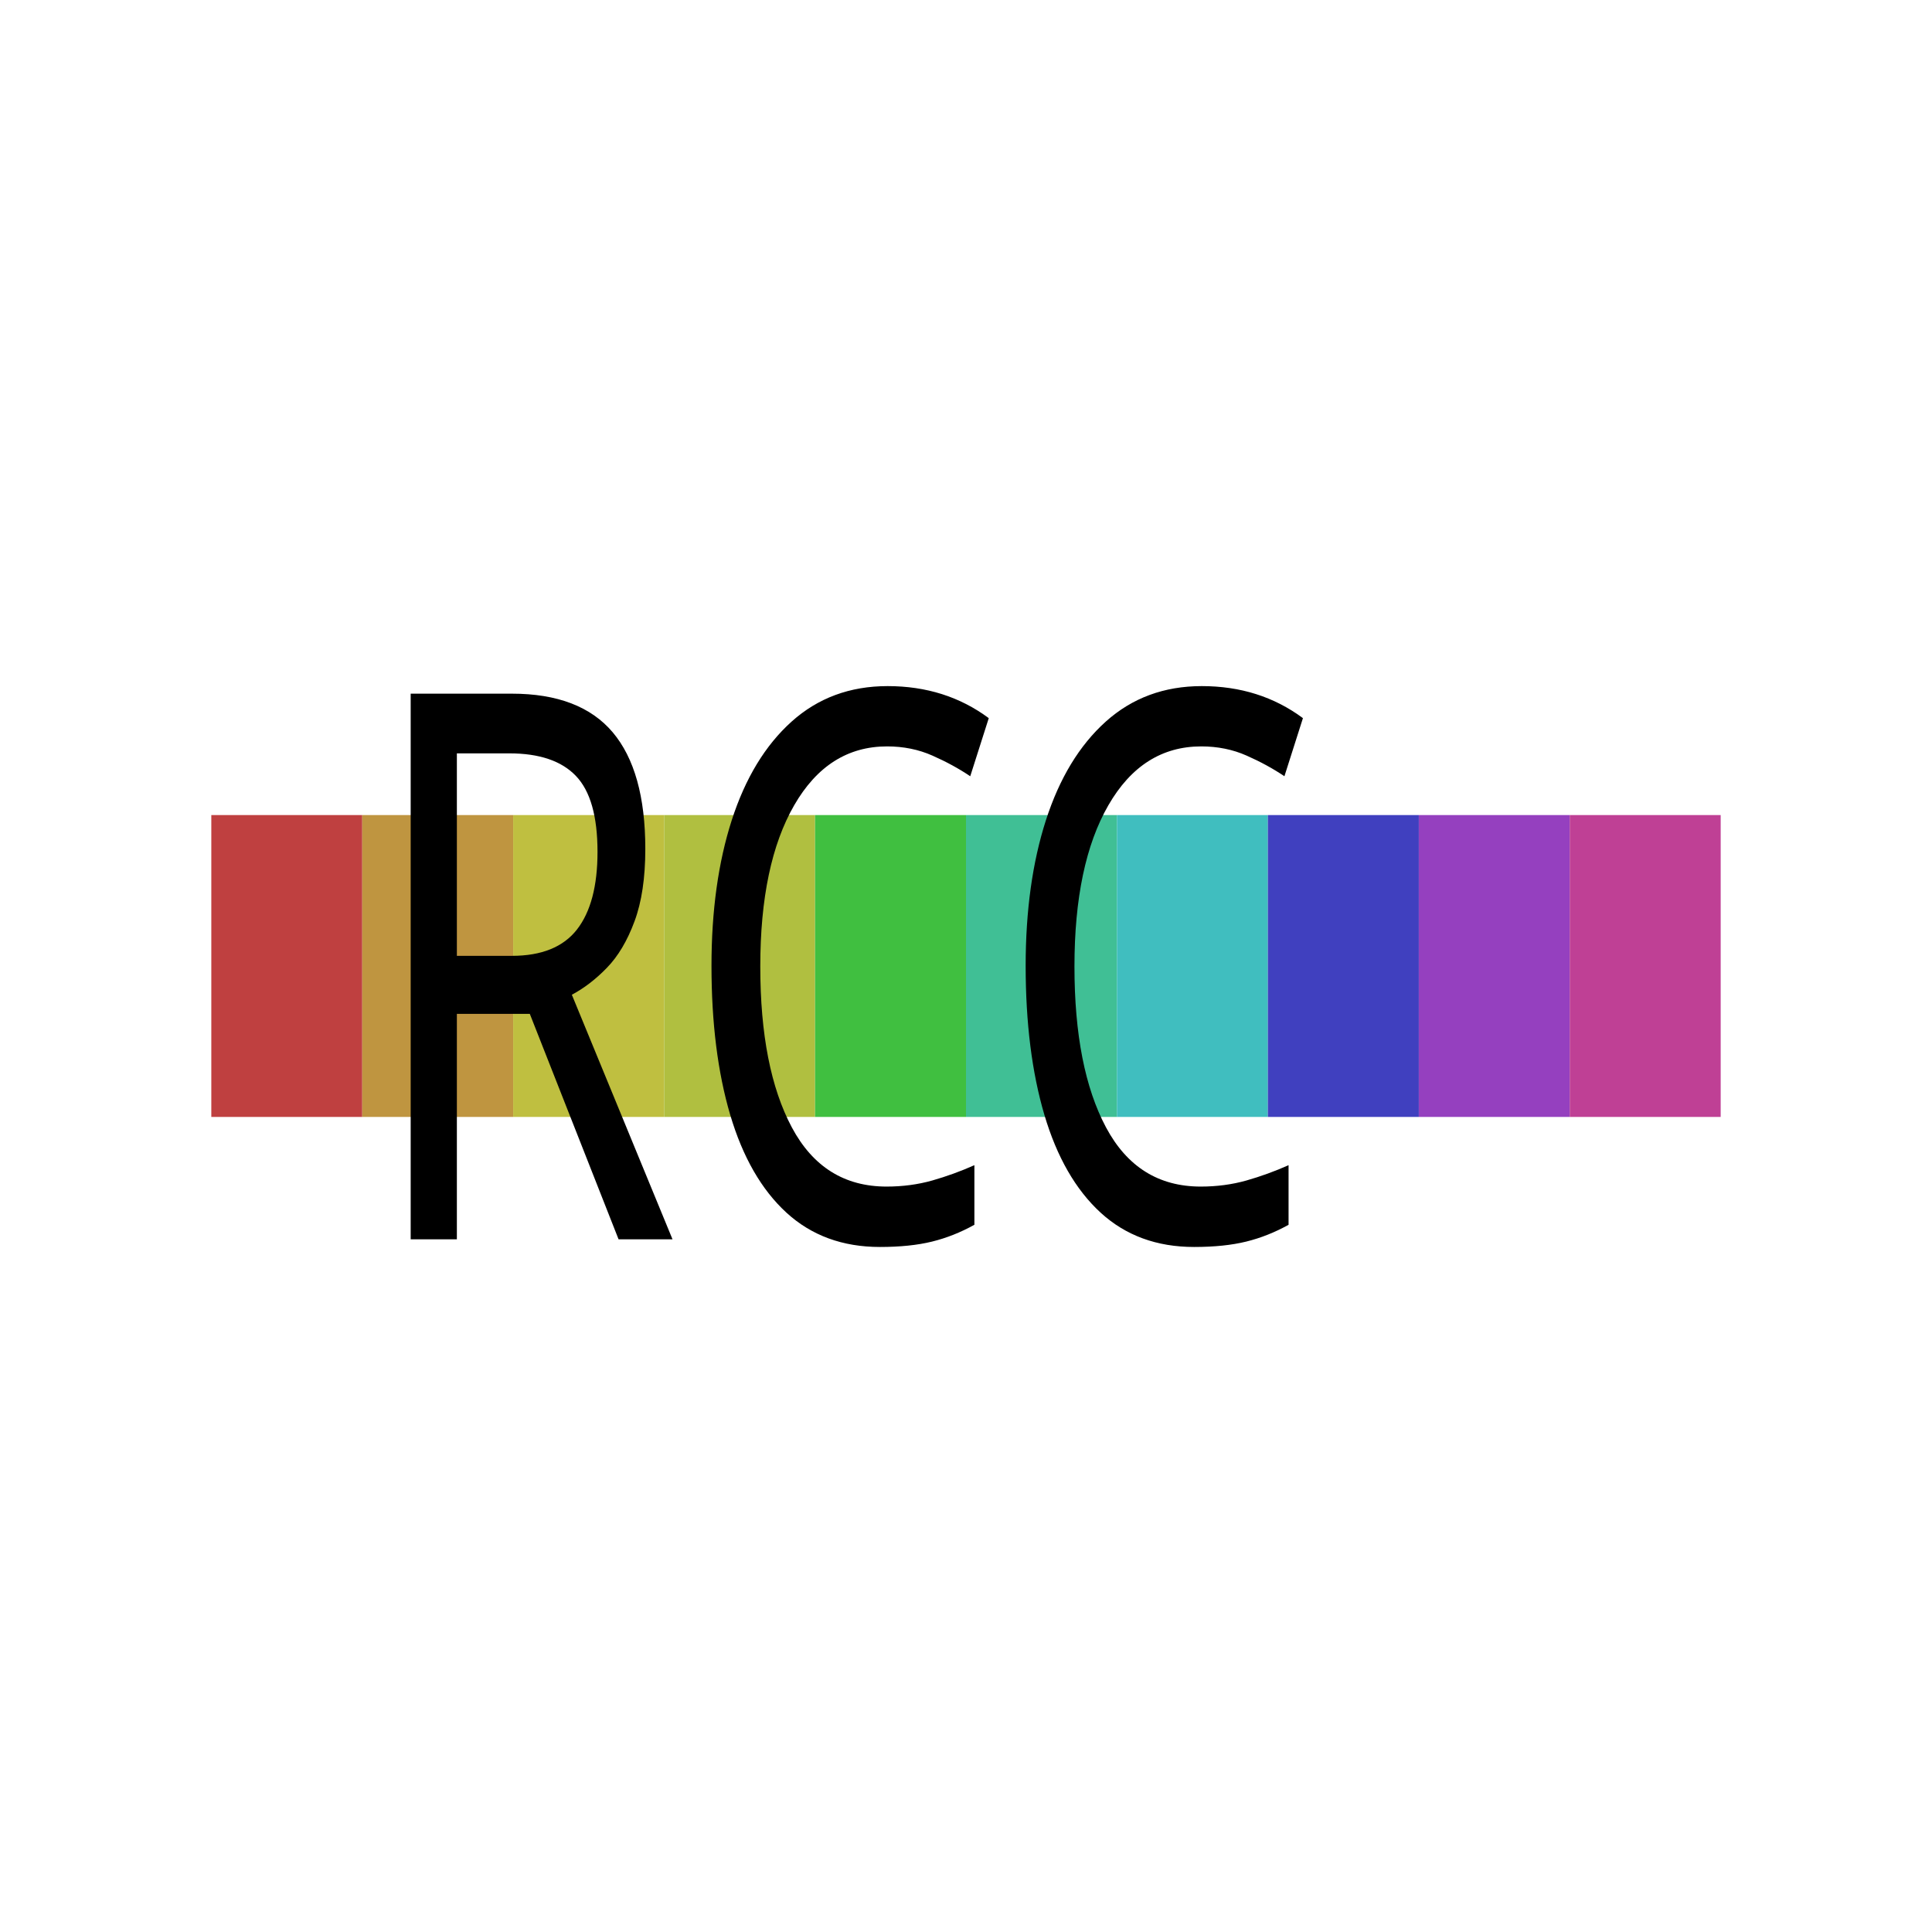
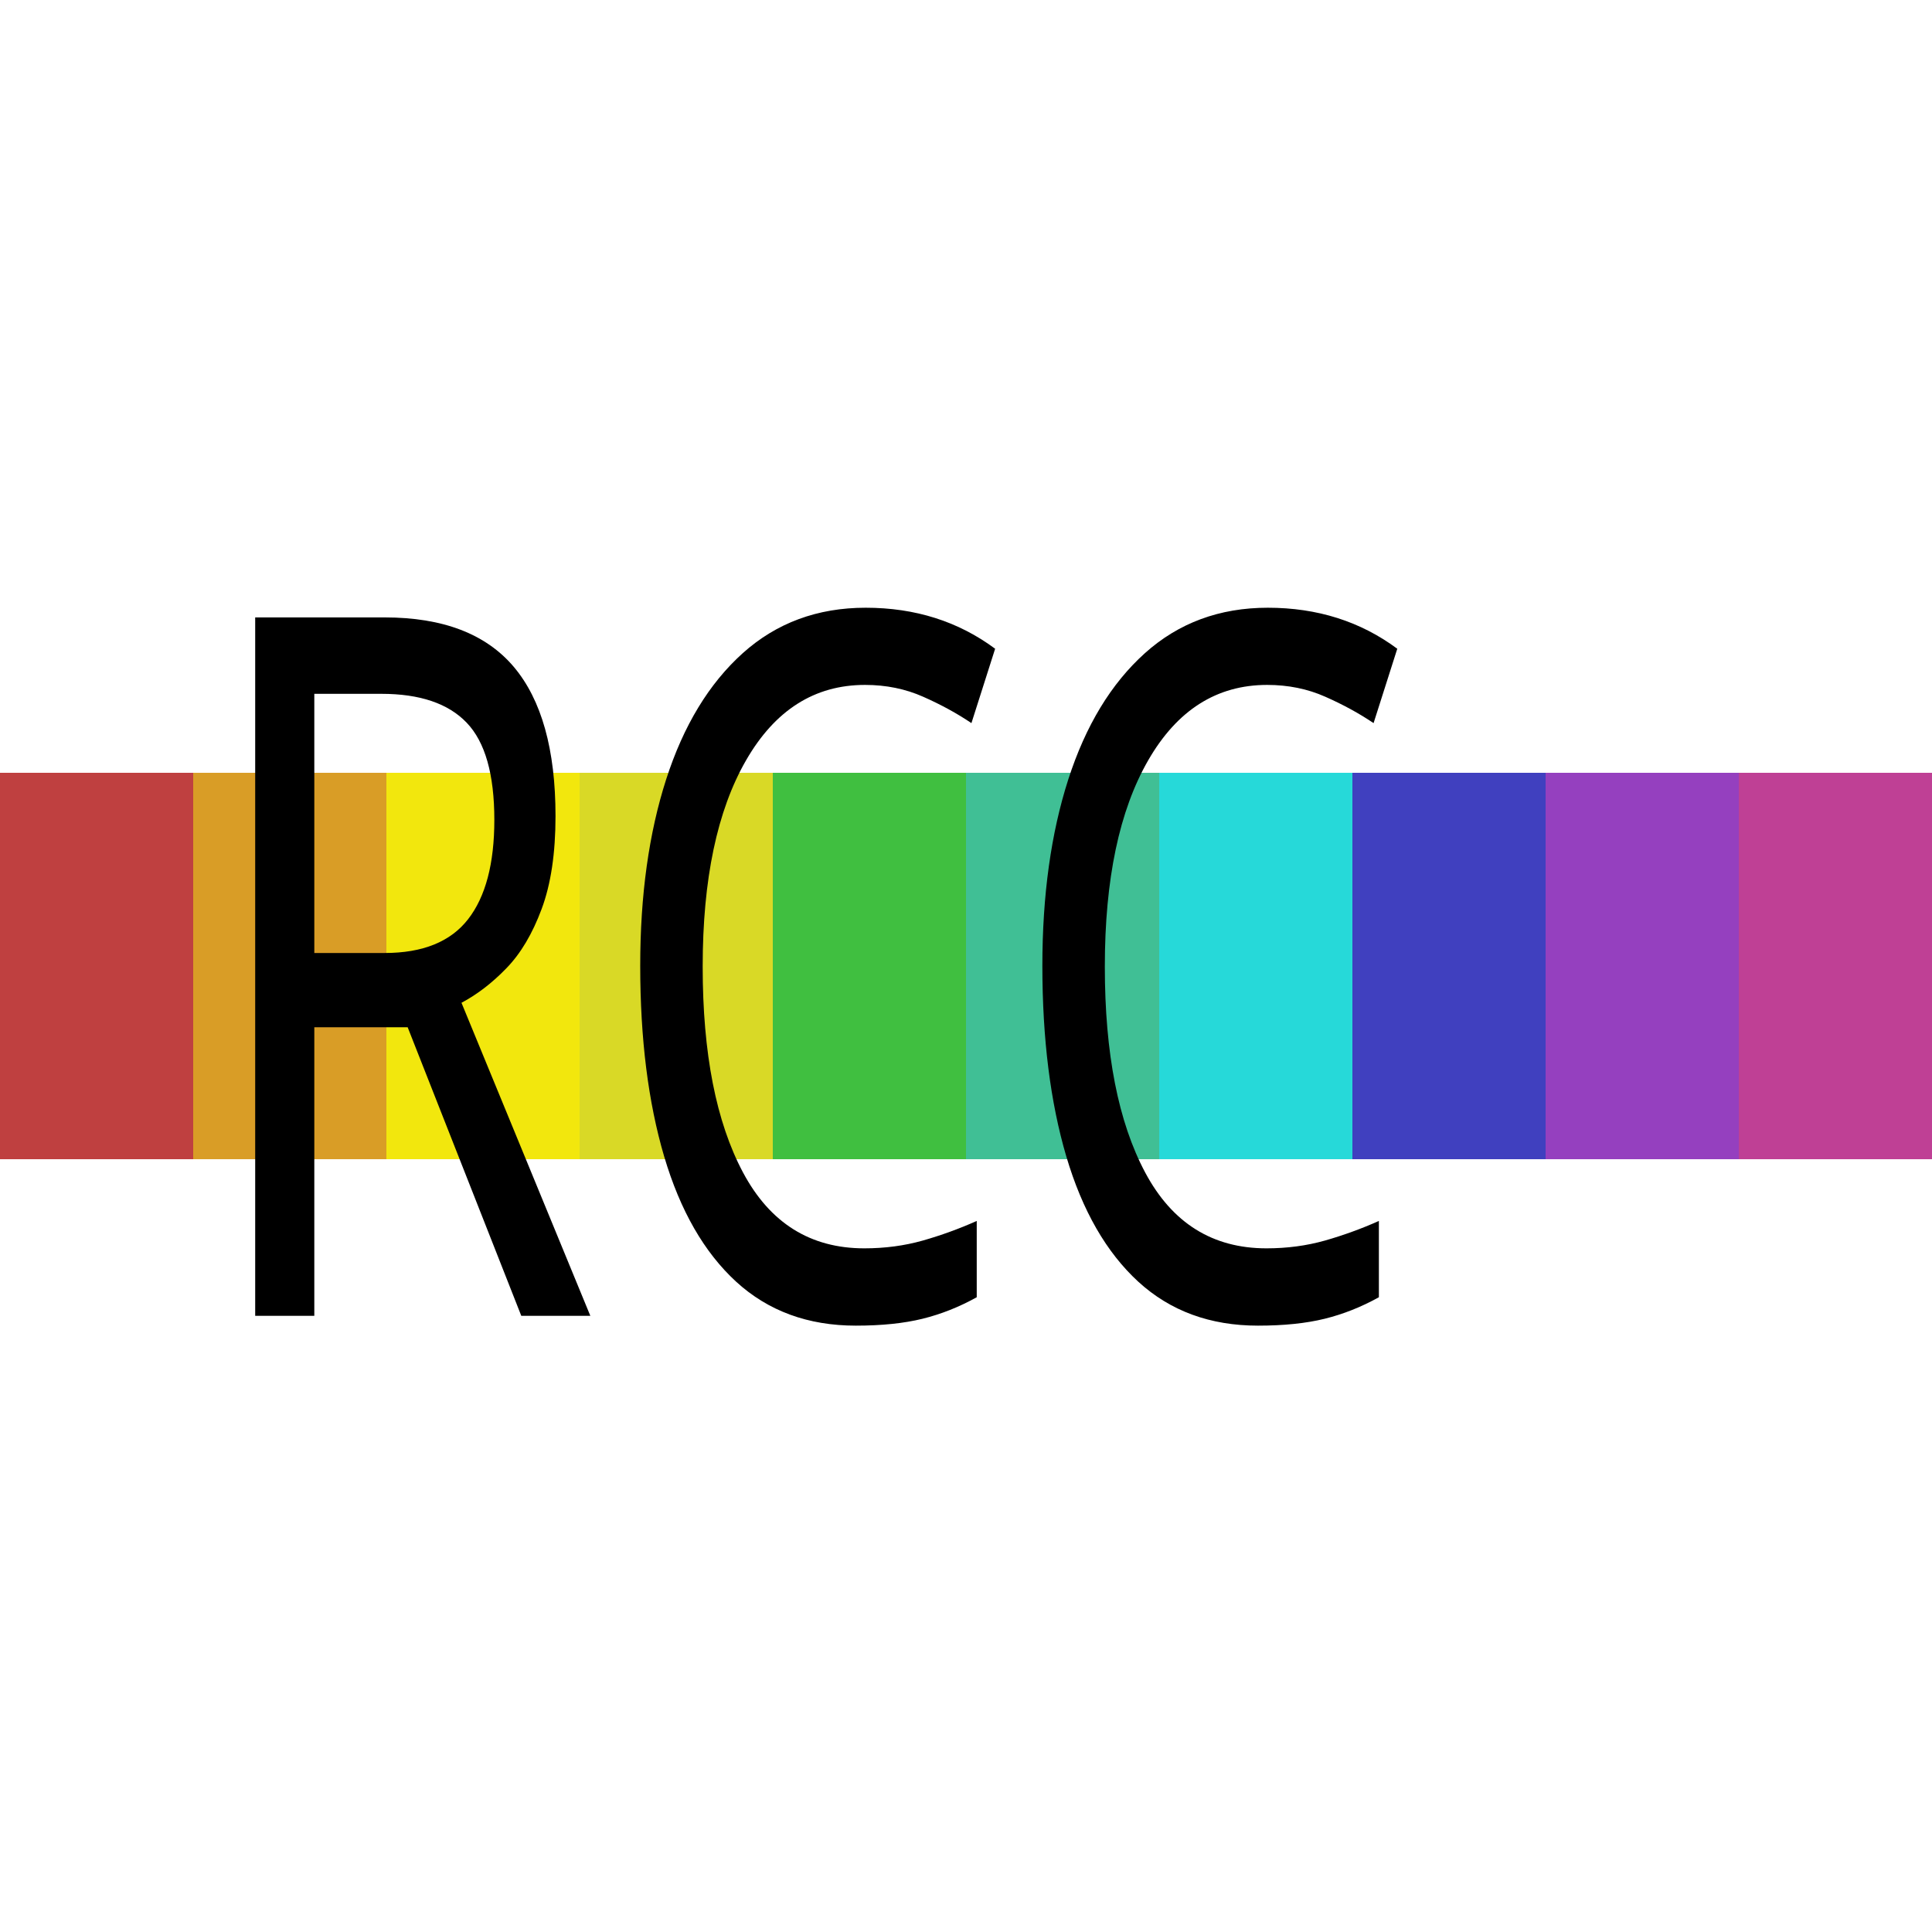
- <svg xmlns="http://www.w3.org/2000/svg" xmlns:xlink="http://www.w3.org/1999/xlink" width="512" height="512" viewBox="0 0 512 512" version="1.1" id="svg1">
+ <svg xmlns="http://www.w3.org/2000/svg" width="512" height="512" viewBox="0 0 512 512" version="1.1" id="svg1">
  <defs id="defs1">
    <rect x="74" y="125" width="352" height="140" id="rect17" />
-     <linearGradient id="linearGradient1">
-       <stop style="stop-color:#80ff00;stop-opacity:1;" offset="0" id="stop1" />
-       <stop style="stop-color:#bfff00;stop-opacity:1;" offset="0.297" id="stop3" />
-       <stop style="stop-color:#e5ff00;stop-opacity:1;" offset="0.564" id="stop4" />
-       <stop style="stop-color:#ffff00;stop-opacity:1;" offset="1" id="stop2" />
-     </linearGradient>
-     <linearGradient xlink:href="#linearGradient1" id="linearGradient2" x1="432.777" y1="432.777" x2="79.223" y2="79.223" gradientUnits="userSpaceOnUse" spreadMethod="pad" />
  </defs>
-   <g id="layer1" style="display:none">
-     <circle style="fill:url(#linearGradient2);stroke-width:8.039;stroke-linecap:round;stroke-linejoin:round" id="path1" cx="256" cy="256" r="250" />
-   </g>
-   <g id="layer2">
-     <rect style="display:none;fill:#000000;fill-opacity:1;stroke:none;stroke-width:12.413;stroke-linecap:round;stroke-linejoin:round;stroke-dasharray:none;stroke-opacity:1;paint-order:fill markers stroke" id="rect29" width="512" height="512" x="0" y="0" />
+   <g id="layer2" transform="matrix(1.28,0,0,1.28,-71.68,-71.68)">
    <g id="g28">
      <rect style="fill:#bf4040;fill-opacity:1;stroke:none;stroke-width:3.162;stroke-linecap:round;stroke-linejoin:round;stroke-dasharray:none;stroke-opacity:1;paint-order:fill markers stroke" id="rect19" width="40" height="80" x="56" y="-296" transform="scale(1,-1)" ry="0" />
-       <rect style="fill:#bf9540;fill-opacity:1;stroke:none;stroke-width:3.162;stroke-linecap:round;stroke-linejoin:round;stroke-dasharray:none;stroke-opacity:1;paint-order:fill markers stroke" id="rect20" width="40" height="80" x="96" y="-296" transform="scale(1,-1)" ry="0" />
-       <rect style="fill:#bfbf40;fill-opacity:1;stroke:none;stroke-width:3.162;stroke-linecap:round;stroke-linejoin:round;stroke-dasharray:none;stroke-opacity:1;paint-order:fill markers stroke" id="rect21" width="40" height="80" x="136" y="-296" transform="scale(1,-1)" ry="0" />
-       <rect style="fill:#b0bf40;fill-opacity:1;stroke:none;stroke-width:3.162;stroke-linecap:round;stroke-linejoin:round;stroke-dasharray:none;stroke-opacity:1;paint-order:fill markers stroke" id="rect22" width="40" height="80" x="176" y="-296" transform="scale(1,-1)" ry="0" />
+       <rect style="fill:#d99d26;fill-opacity:1;stroke:none;stroke-width:3.162;stroke-linecap:round;stroke-linejoin:round;stroke-dasharray:none;stroke-opacity:1;paint-order:fill markers stroke" id="rect20" width="40" height="80" x="96" y="-296" transform="scale(1,-1)" ry="0" />
+       <rect style="fill:#f2e70d;fill-opacity:1;stroke:none;stroke-width:3.162;stroke-linecap:round;stroke-linejoin:round;stroke-dasharray:none;stroke-opacity:1;paint-order:fill markers stroke" id="rect21" width="40" height="80" x="136" y="-296" transform="scale(1,-1)" ry="0" />
+       <rect style="fill:#d9d926;fill-opacity:1;stroke:none;stroke-width:3.162;stroke-linecap:round;stroke-linejoin:round;stroke-dasharray:none;stroke-opacity:1;paint-order:fill markers stroke" id="rect22" width="40" height="80" x="176" y="-296" transform="scale(1,-1)" ry="0" />
      <rect style="fill:#40bf40;fill-opacity:1;stroke:none;stroke-width:3.162;stroke-linecap:round;stroke-linejoin:round;stroke-dasharray:none;stroke-opacity:1;paint-order:fill markers stroke" id="rect23" width="40" height="80" x="216" y="-296" transform="scale(1,-1)" ry="0" />
      <rect style="fill:#40bf95;fill-opacity:1;stroke:none;stroke-width:3.162;stroke-linecap:round;stroke-linejoin:round;stroke-dasharray:none;stroke-opacity:1;paint-order:fill markers stroke" id="rect24" width="40" height="80" x="256" y="-296" transform="scale(1,-1)" ry="0" />
-       <rect style="fill:#40bebf;fill-opacity:1;stroke:none;stroke-width:3.162;stroke-linecap:round;stroke-linejoin:round;stroke-dasharray:none;stroke-opacity:1;paint-order:fill markers stroke" id="rect25" width="40" height="80" x="296" y="-296" transform="scale(1,-1)" ry="0" />
+       <rect style="fill:#26d9d9;fill-opacity:1;stroke:none;stroke-width:3.162;stroke-linecap:round;stroke-linejoin:round;stroke-dasharray:none;stroke-opacity:1;paint-order:fill markers stroke" id="rect25" width="40" height="80" x="296" y="-296" transform="scale(1,-1)" ry="0" />
      <rect style="fill:#4040bf;fill-opacity:1;stroke:none;stroke-width:3.162;stroke-linecap:round;stroke-linejoin:round;stroke-dasharray:none;stroke-opacity:1;paint-order:fill markers stroke" id="rect26" width="40" height="80" x="336" y="-296" transform="scale(1,-1)" ry="0" />
      <rect style="fill:#9540bf;fill-opacity:1;stroke:none;stroke-width:3.162;stroke-linecap:round;stroke-linejoin:round;stroke-dasharray:none;stroke-opacity:1;paint-order:fill markers stroke" id="rect27" width="40" height="80" x="376" y="-296" transform="scale(1,-1)" ry="0" />
      <rect style="fill:#bf4095;fill-opacity:1;stroke:none;stroke-width:3.162;stroke-linecap:round;stroke-linejoin:round;stroke-dasharray:none;stroke-opacity:1;paint-order:fill markers stroke" id="rect28" width="40" height="80" x="416" y="-296" transform="scale(1,-1)" ry="0" />
    </g>
-     <text xml:space="preserve" id="text17" style="font-style:normal;font-variant:normal;font-weight:normal;font-stretch:normal;font-size:120px;font-family:'Arial Black';-inkscape-font-specification:'Arial Black, Normal';font-variant-ligatures:normal;font-variant-caps:normal;font-variant-numeric:normal;font-variant-east-asian:normal;text-align:start;writing-mode:lr-tb;direction:ltr;white-space:pre;shape-inside:url(#rect17);fill:#000000;fill-opacity:1;stroke:none;stroke-width:10;stroke-linecap:round;stroke-linejoin:round;stroke-dasharray:none;stroke-opacity:1;paint-order:fill markers stroke" transform="matrix(1.133747,0,0,1.687541,11.73959,-64.07518)">
-       <tspan x="74" y="232.589" id="tspan1">RCC</tspan>
+     <text xml:space="preserve" id="text17" style="font-style:normal;font-variant:normal;font-weight:normal;font-stretch:normal;font-size:120px;font-family:'Arial Black';-inkscape-font-specification:'Arial Black, Normal';font-variant-ligatures:normal;font-variant-caps:normal;font-variant-numeric:normal;font-variant-east-asian:normal;text-align:start;writing-mode:lr-tb;direction:ltr;white-space:pre;shape-inside:url(#rect17);display:inline;fill:#000000;fill-opacity:1;stroke:none;stroke-width:10;stroke-linecap:round;stroke-linejoin:round;stroke-dasharray:none;stroke-opacity:1;paint-order:fill markers stroke" transform="matrix(1.133747,0,0,1.687541,11.73959,-64.07518)">
+       <tspan x="74" y="232.589" id="tspan2">RCC</tspan>
    </text>
  </g>
</svg>
